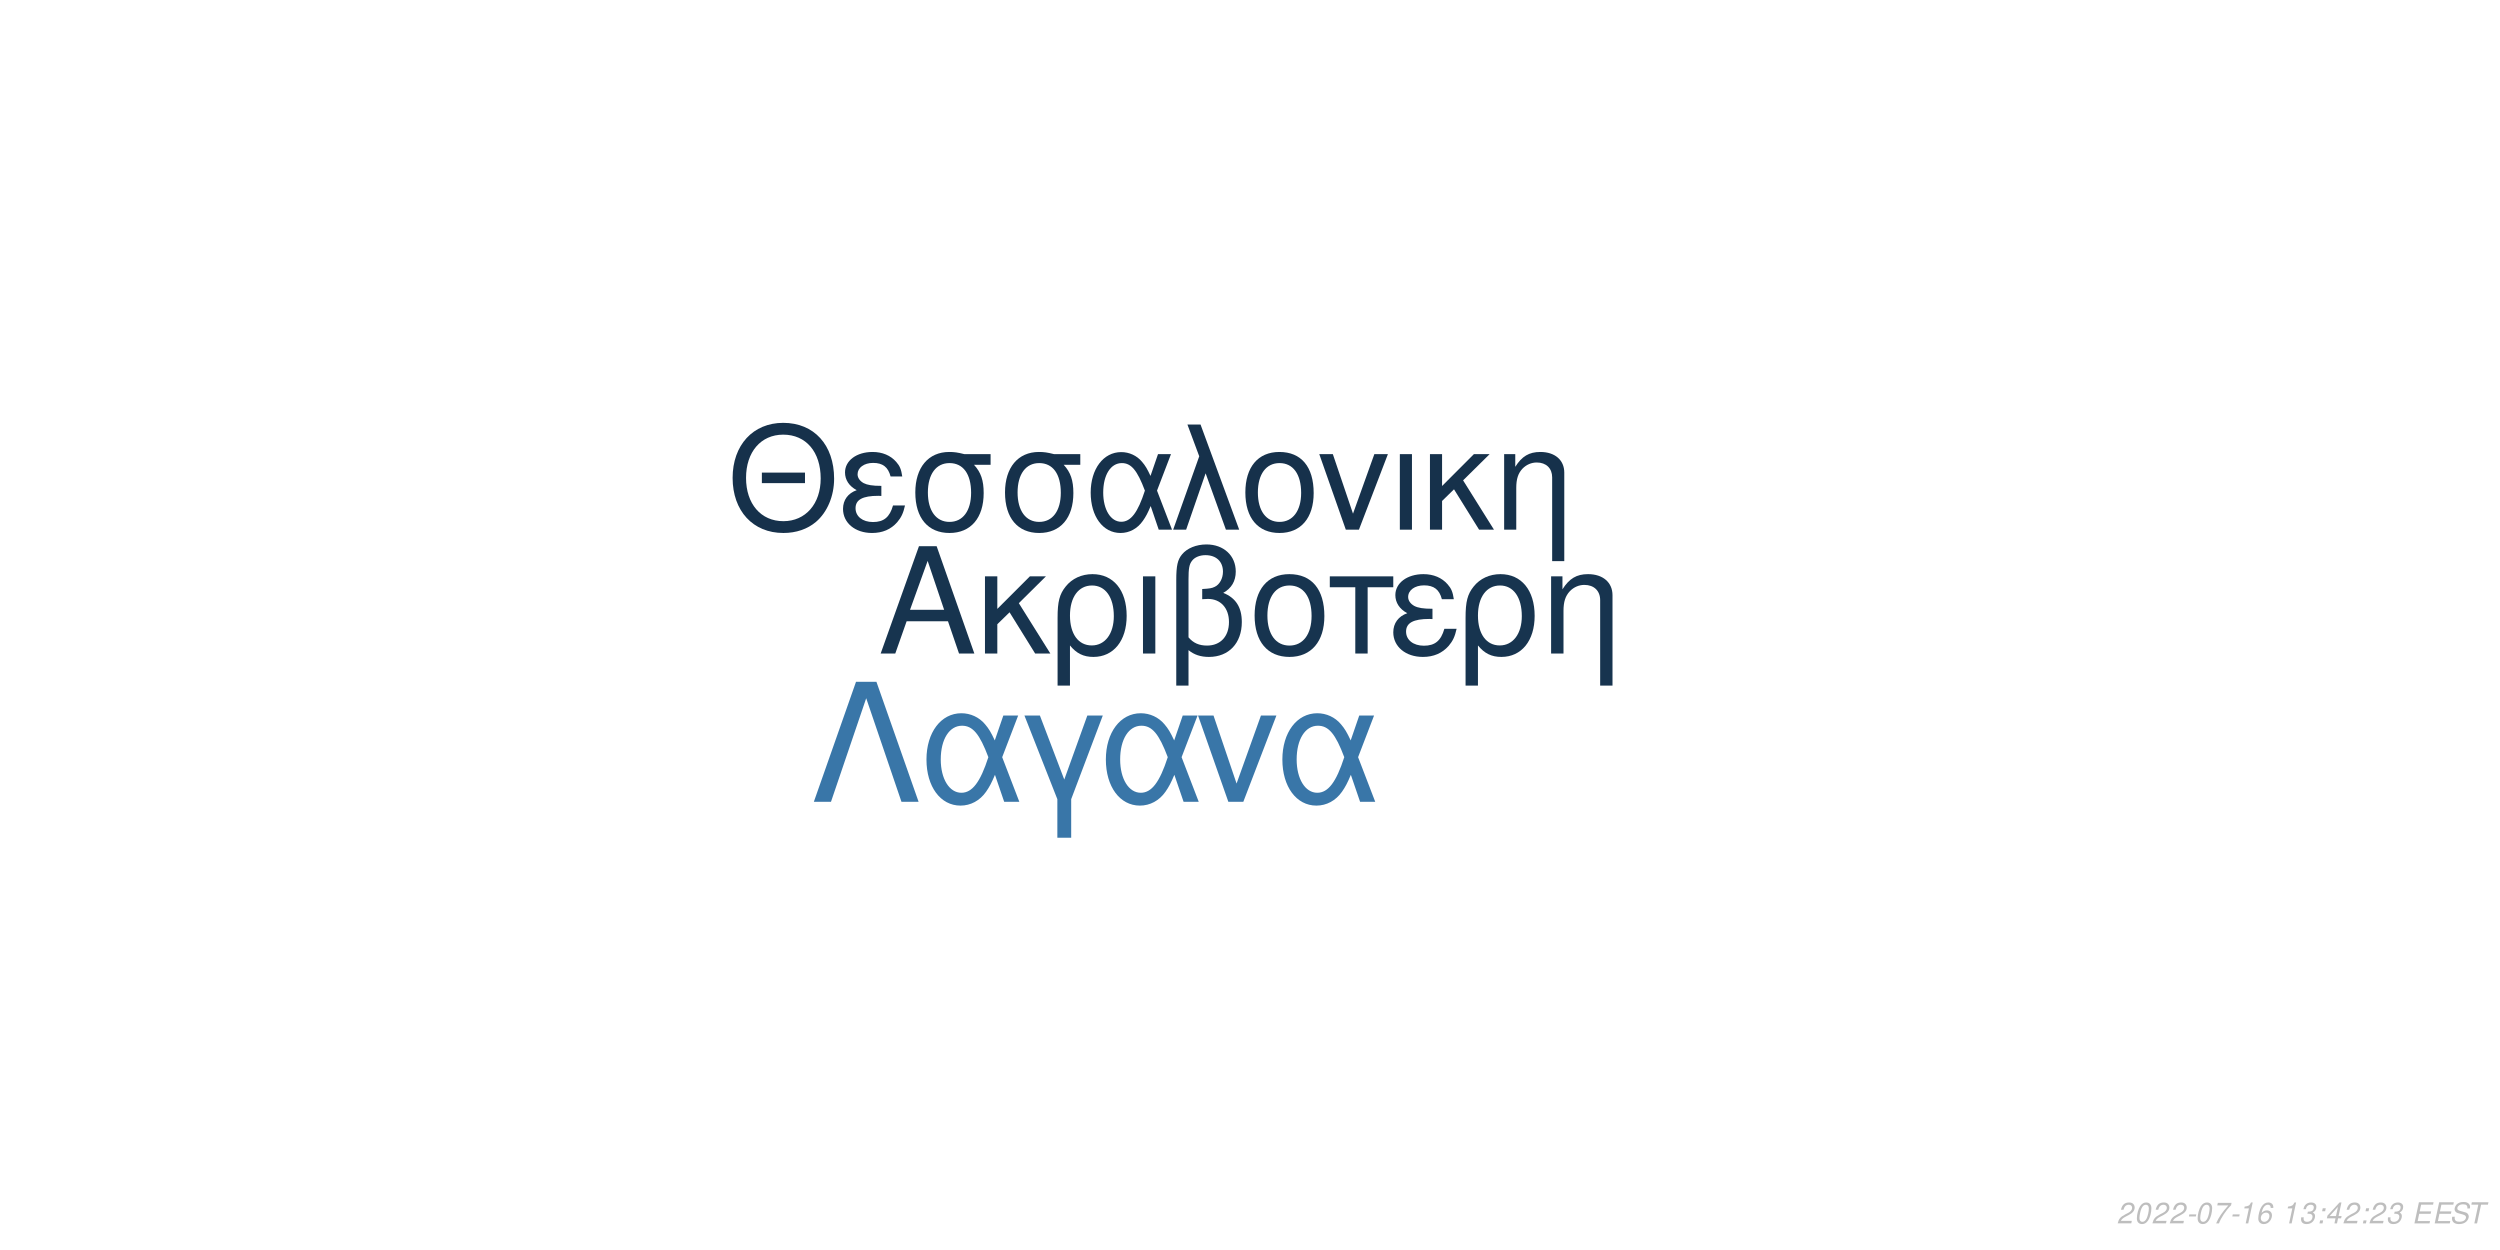
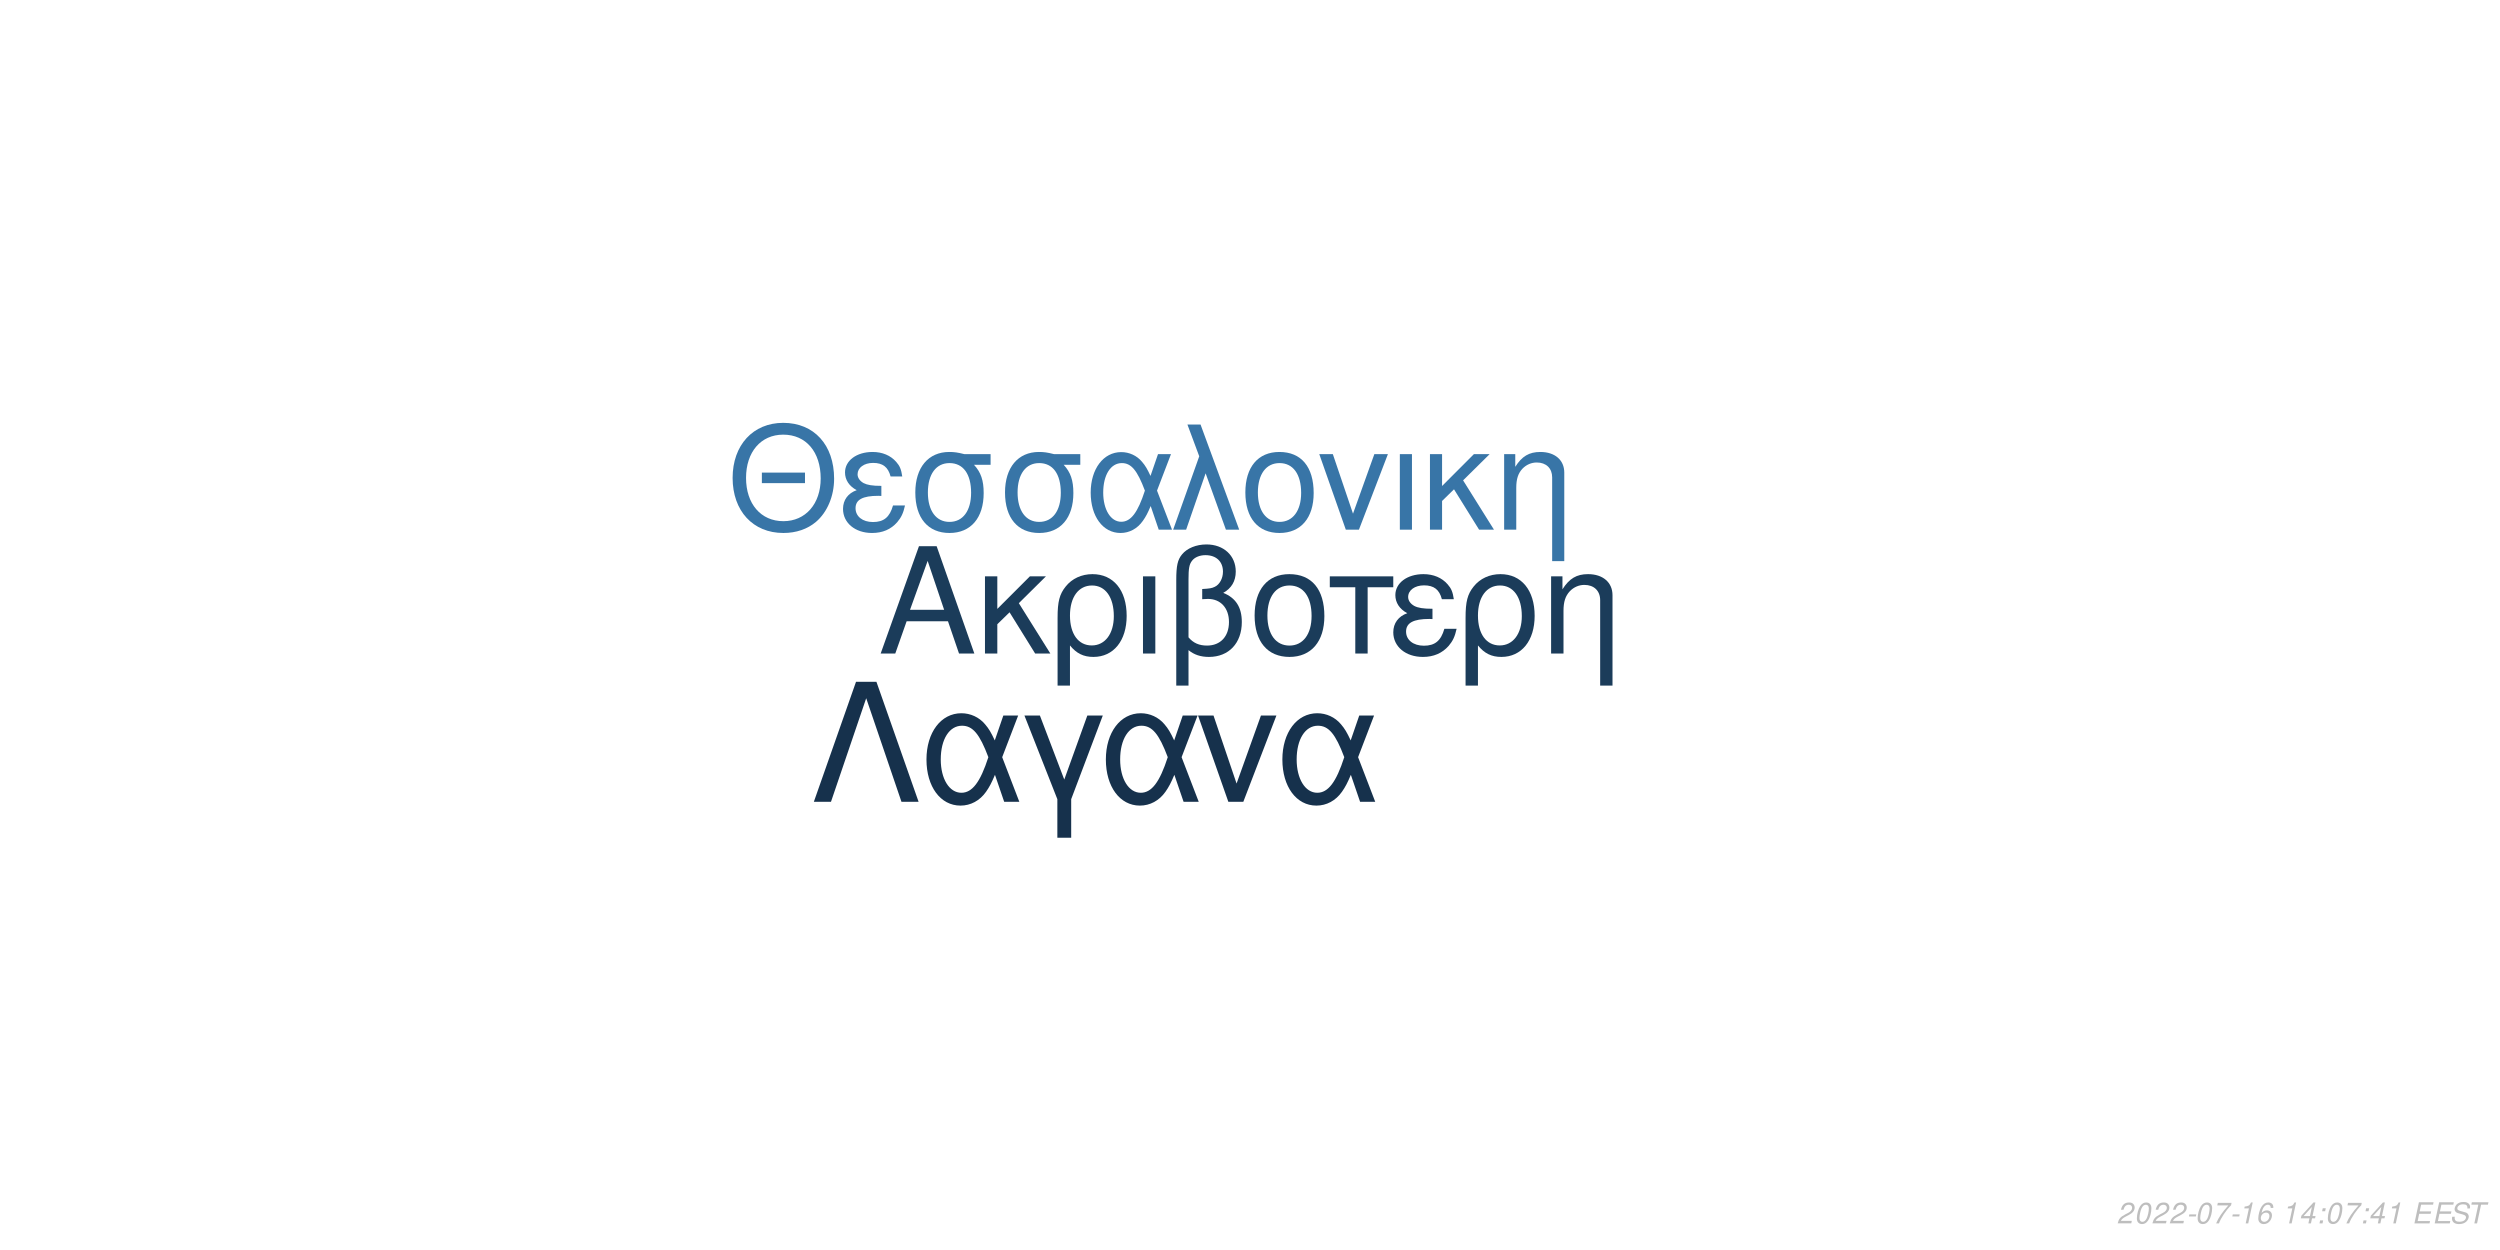
<svg xmlns="http://www.w3.org/2000/svg" xmlns:xlink="http://www.w3.org/1999/xlink" width="864pt" height="432pt" viewBox="0 0 864 432" version="1.1">
  <defs>
    <g>
      <symbol overflow="visible" id="glyph0-0">
        <path style="stroke:none;" d="" />
      </symbol>
      <symbol overflow="visible" id="glyph0-1">
        <path style="stroke:none;" d="M 24.125 -11.141 L 27.938 0 L 33.234 0 L 20.203 -37.094 L 14.094 -37.094 L 0.859 0 L 5.906 0 L 9.828 -11.141 Z M 22.797 -15.109 L 11 -15.109 L 17.094 -32.016 Z M 22.797 -15.109 " />
      </symbol>
      <symbol overflow="visible" id="glyph0-2">
        <path style="stroke:none;" d="M 7.172 -15.422 L 7.172 -26.672 L 2.906 -26.672 L 2.906 0 L 7.172 0 L 7.172 -10.125 L 11.406 -14.25 L 20.25 0 L 25.5 0 L 14.609 -17.406 L 23.969 -26.672 L 18.422 -26.672 Z M 7.172 -15.422 " />
      </symbol>
      <symbol overflow="visible" id="glyph0-3">
        <path style="stroke:none;" d="M 3 11.094 L 7.281 11.094 L 7.281 -2.797 C 9.516 -0.047 11.953 1.172 15.375 1.172 C 22.344 1.172 26.875 -4.422 26.875 -13.031 C 26.875 -21.891 22.297 -27.438 15.062 -27.438 C 11.297 -27.438 7.984 -25.906 5.797 -23.156 C 3.672 -20.516 3 -17.969 3 -12.359 Z M 14.906 -23.516 C 19.547 -23.516 22.438 -19.438 22.438 -12.922 C 22.438 -6.812 19.391 -2.797 14.812 -2.797 C 10.172 -2.797 7.281 -6.766 7.281 -13.125 C 7.281 -19.484 10.234 -23.516 14.906 -23.516 Z M 14.906 -23.516 " />
      </symbol>
      <symbol overflow="visible" id="glyph0-4">
        <path style="stroke:none;" d="M 3.516 0 L 7.781 0 L 7.781 -26.672 L 3.516 -26.672 Z M 3.516 0 " />
      </symbol>
      <symbol overflow="visible" id="glyph0-5">
        <path style="stroke:none;" d="M 4.016 11.094 L 8.25 11.094 L 8.25 -1.172 C 10.172 0.406 12.422 1.172 15.312 1.172 C 22.188 1.172 26.672 -3.609 26.672 -10.891 C 26.672 -15.984 24.578 -19.234 20.25 -20.969 C 23.109 -22.547 24.578 -25.031 24.578 -28.344 C 24.578 -33.844 20.406 -37.703 14.453 -37.703 C 10.938 -37.703 7.734 -36.391 6 -34.25 C 4.484 -32.422 4.016 -30.328 4.016 -25.391 Z M 8.25 -25.656 C 8.25 -29.359 8.5 -30.844 9.469 -32.062 C 10.375 -33.281 12.156 -34 14.094 -34 C 17.812 -34 20.156 -31.812 20.156 -28.297 C 20.156 -25.953 18.984 -23.812 17.297 -23.047 C 16.281 -22.547 15.469 -22.438 12.984 -22.297 L 12.984 -18.781 C 13.734 -18.828 14.344 -18.875 14.969 -18.875 C 19.344 -18.875 22.234 -15.719 22.234 -10.891 C 22.234 -5.906 19.281 -2.75 14.656 -2.75 C 11.953 -2.75 9.922 -3.609 8.25 -5.594 Z M 8.25 -25.656 " />
      </symbol>
      <symbol overflow="visible" id="glyph0-6">
        <path style="stroke:none;" d="M 14.094 -27.438 C 6.562 -27.438 2.094 -22.094 2.094 -13.125 C 2.094 -4.125 6.562 1.172 14.141 1.172 C 21.672 1.172 26.203 -4.172 26.203 -12.922 C 26.203 -22.188 21.828 -27.438 14.094 -27.438 Z M 14.141 -23.516 C 18.938 -23.516 21.781 -19.594 21.781 -12.984 C 21.781 -6.672 18.828 -2.75 14.141 -2.75 C 9.422 -2.75 6.516 -6.672 6.516 -13.125 C 6.516 -19.594 9.422 -23.516 14.141 -23.516 Z M 14.141 -23.516 " />
      </symbol>
      <symbol overflow="visible" id="glyph0-7">
        <path style="stroke:none;" d="M 7.891 0 L 12.156 0 L 12.156 -22.906 L 21.016 -22.906 L 21.016 -26.672 L -0.922 -26.672 L -0.922 -22.906 L 7.891 -22.906 Z M 7.891 0 " />
      </symbol>
      <symbol overflow="visible" id="glyph0-8">
        <path style="stroke:none;" d="M 14.562 -15.469 C 11.344 -15.469 9.562 -15.781 8.297 -16.438 C 6.922 -17.203 6.156 -18.328 6.156 -19.547 C 6.156 -21.891 8.453 -23.562 11.656 -23.562 C 15.062 -23.562 16.953 -22.094 17.812 -18.781 L 21.938 -18.781 C 21.578 -21.266 21.062 -22.5 19.797 -23.922 C 17.812 -26.203 14.906 -27.438 11.453 -27.438 C 5.797 -27.438 1.734 -24.375 1.734 -20.203 C 1.734 -17.609 3.156 -15.375 5.859 -13.938 C 2.797 -12.875 1.016 -10.484 1.016 -7.328 C 1.016 -2.391 5.297 1.172 11.25 1.172 C 14.969 1.172 17.906 -0.109 20.156 -2.641 C 21.578 -4.328 22.297 -5.797 22.906 -8.547 L 18.672 -8.547 C 17.5 -4.422 15.422 -2.703 11.609 -2.703 C 7.938 -2.703 5.438 -4.688 5.438 -7.578 C 5.438 -10.578 7.938 -11.953 13.484 -11.953 C 13.641 -11.953 14.094 -11.953 14.562 -11.906 Z M 14.562 -15.469 " />
      </symbol>
      <symbol overflow="visible" id="glyph0-9">
        <path style="stroke:none;" d="M 3.562 -26.672 L 3.562 0 L 7.844 0 L 7.844 -14.703 C 7.844 -17.906 8.5 -19.891 10.031 -21.531 C 11.406 -22.953 13.188 -23.719 15.062 -23.719 C 18.375 -23.719 20.516 -21.672 20.516 -18.469 L 20.516 11.094 L 24.781 11.094 L 24.781 -20.156 C 24.781 -24.578 21.469 -27.438 16.328 -27.438 C 12.359 -27.438 9.828 -25.906 7.484 -22.188 L 7.484 -26.672 Z M 3.562 -26.672 " />
      </symbol>
      <symbol overflow="visible" id="glyph1-0">
        <path style="stroke:none;" d="" />
      </symbol>
      <symbol overflow="visible" id="glyph1-1">
        <path style="stroke:none;" d="M 26.859 -19.734 L 11.953 -19.734 L 11.953 -16.094 L 26.859 -16.094 Z M 19.328 -36.922 C 8.922 -36.922 1.844 -29.25 1.844 -17.891 C 1.844 -6.484 8.875 1.141 19.391 1.141 C 23.812 1.141 27.703 -0.203 30.641 -2.688 C 34.578 -6.031 36.922 -11.656 36.922 -17.594 C 36.922 -29.297 30 -36.922 19.328 -36.922 Z M 19.328 -32.844 C 27.203 -32.844 32.281 -26.906 32.281 -17.688 C 32.281 -8.922 27.062 -2.938 19.391 -2.938 C 11.609 -2.938 6.484 -8.922 6.484 -17.891 C 6.484 -26.859 11.609 -32.844 19.328 -32.844 Z M 19.328 -32.844 " />
      </symbol>
      <symbol overflow="visible" id="glyph1-2">
        <path style="stroke:none;" d="M 14.25 -15.141 C 11.109 -15.141 9.375 -15.453 8.125 -16.094 C 6.781 -16.844 6.031 -17.938 6.031 -19.141 C 6.031 -21.422 8.266 -23.078 11.406 -23.078 C 14.75 -23.078 16.594 -21.625 17.438 -18.391 L 21.469 -18.391 C 21.125 -20.828 20.625 -22.031 19.391 -23.422 C 17.438 -25.656 14.594 -26.859 11.219 -26.859 C 5.688 -26.859 1.688 -23.875 1.688 -19.781 C 1.688 -17.234 3.094 -15.047 5.734 -13.656 C 2.734 -12.609 1 -10.266 1 -7.172 C 1 -2.344 5.188 1.141 11.016 1.141 C 14.656 1.141 17.547 -0.094 19.734 -2.594 C 21.125 -4.234 21.828 -5.688 22.422 -8.375 L 18.281 -8.375 C 17.141 -4.328 15.094 -2.641 11.359 -2.641 C 7.766 -2.641 5.328 -4.578 5.328 -7.422 C 5.328 -10.359 7.766 -11.703 13.203 -11.703 C 13.359 -11.703 13.797 -11.703 14.25 -11.656 Z M 14.25 -15.141 " />
      </symbol>
      <symbol overflow="visible" id="glyph1-3">
        <path style="stroke:none;" d="M 29 -26.109 L 19.938 -26.109 C 17.594 -26.703 16.438 -26.859 14.703 -26.859 C 7.469 -26.859 2.984 -21.469 2.984 -12.859 C 2.984 -4.031 7.375 1.141 14.797 1.141 C 22.172 1.141 26.609 -4.078 26.609 -12.656 C 26.609 -17.047 25.656 -19.828 23.266 -22.422 L 29 -22.422 Z M 14.797 -23.016 C 19.531 -23.016 22.266 -19.234 22.266 -12.75 C 22.266 -6.531 19.438 -2.688 14.797 -2.688 C 10.172 -2.688 7.328 -6.531 7.328 -12.859 C 7.328 -19.188 10.172 -23.016 14.797 -23.016 Z M 14.797 -23.016 " />
      </symbol>
      <symbol overflow="visible" id="glyph1-4">
        <path style="stroke:none;" d="M 29.344 -26.109 L 24.859 -26.109 L 22.266 -18.578 C 21.125 -21.031 20.484 -22.125 19.328 -23.469 C 17.547 -25.609 14.906 -26.812 12.156 -26.812 C 5.984 -26.812 1.594 -20.984 1.594 -12.812 C 1.594 -4.578 5.828 1.141 11.906 1.141 C 14.953 1.141 17.734 -0.344 19.625 -3.047 C 20.672 -4.531 21.281 -5.688 22.328 -8.172 L 25.109 0 L 29.703 0 L 24.516 -13.5 Z M 20.328 -13.5 C 17.891 -5.922 15.453 -2.734 12.156 -2.734 C 8.516 -2.734 5.922 -6.922 5.922 -12.812 C 5.922 -18.938 8.516 -23.016 12.359 -23.016 C 15.594 -23.016 17.688 -20.531 20.328 -13.5 Z M 20.328 -13.5 " />
      </symbol>
      <symbol overflow="visible" id="glyph1-5">
        <path style="stroke:none;" d="M 1.094 0 L 5.578 0 L 12.312 -19.484 L 19.328 0 L 23.922 0 L 10.562 -36.328 L 6.031 -36.328 L 10.109 -25.359 Z M 1.094 0 " />
      </symbol>
      <symbol overflow="visible" id="glyph1-6">
        <path style="stroke:none;" d="M 13.797 -26.859 C 6.422 -26.859 2.047 -21.625 2.047 -12.859 C 2.047 -4.031 6.422 1.141 13.859 1.141 C 21.234 1.141 25.656 -4.078 25.656 -12.656 C 25.656 -21.719 21.375 -26.859 13.797 -26.859 Z M 13.859 -23.016 C 18.531 -23.016 21.328 -19.188 21.328 -12.703 C 21.328 -6.531 18.438 -2.688 13.859 -2.688 C 9.219 -2.688 6.375 -6.531 6.375 -12.859 C 6.375 -19.188 9.219 -23.016 13.859 -23.016 Z M 13.859 -23.016 " />
      </symbol>
      <symbol overflow="visible" id="glyph1-7">
        <path style="stroke:none;" d="M 14.297 0 L 24.312 -26.109 L 19.625 -26.109 L 12.25 -5.531 L 5.281 -26.109 L 0.594 -26.109 L 9.766 0 Z M 14.297 0 " />
      </symbol>
      <symbol overflow="visible" id="glyph1-8">
        <path style="stroke:none;" d="M 3.438 0 L 7.625 0 L 7.625 -26.109 L 3.438 -26.109 Z M 3.438 0 " />
      </symbol>
      <symbol overflow="visible" id="glyph1-9">
        <path style="stroke:none;" d="M 7.031 -15.094 L 7.031 -26.109 L 2.844 -26.109 L 2.844 0 L 7.031 0 L 7.031 -9.922 L 11.156 -13.953 L 19.828 0 L 24.969 0 L 14.297 -17.047 L 23.469 -26.109 L 18.031 -26.109 Z M 7.031 -15.094 " />
      </symbol>
      <symbol overflow="visible" id="glyph1-10">
        <path style="stroke:none;" d="M 3.484 -26.109 L 3.484 0 L 7.672 0 L 7.672 -14.406 C 7.672 -17.547 8.328 -19.484 9.812 -21.078 C 11.156 -22.469 12.906 -23.219 14.75 -23.219 C 17.984 -23.219 20.078 -21.234 20.078 -18.094 L 20.078 10.859 L 24.266 10.859 L 24.266 -19.734 C 24.266 -24.062 21.031 -26.859 16 -26.859 C 12.109 -26.859 9.609 -25.359 7.328 -21.719 L 7.328 -26.109 Z M 3.484 -26.109 " />
      </symbol>
      <symbol overflow="visible" id="glyph2-0">
        <path style="stroke:none;" d="" />
      </symbol>
      <symbol overflow="visible" id="glyph2-1">
        <path style="stroke:none;" d="M 22.531 -41.484 L 15.484 -41.484 L 0.906 0 L 6.828 0 L 19 -35.797 L 31.188 0 L 37.109 0 Z M 22.531 -41.484 " />
      </symbol>
      <symbol overflow="visible" id="glyph2-2">
        <path style="stroke:none;" d="M 33.516 -29.812 L 28.391 -29.812 L 25.438 -21.219 C 24.125 -24.016 23.391 -25.266 22.078 -26.797 C 20.031 -29.25 17.016 -30.609 13.891 -30.609 C 6.828 -30.609 1.828 -23.953 1.828 -14.625 C 1.828 -5.234 6.656 1.312 13.594 1.312 C 17.078 1.312 20.266 -0.391 22.422 -3.469 C 23.609 -5.172 24.297 -6.484 25.5 -9.328 L 28.688 0 L 33.922 0 L 28 -15.422 Z M 23.219 -15.422 C 20.422 -6.766 17.641 -3.125 13.891 -3.125 C 9.734 -3.125 6.766 -7.906 6.766 -14.625 C 6.766 -21.625 9.734 -26.297 14.109 -26.297 C 17.812 -26.297 20.203 -23.453 23.219 -15.422 Z M 23.219 -15.422 " />
      </symbol>
      <symbol overflow="visible" id="glyph2-3">
        <path style="stroke:none;" d="M 12.062 12.406 L 16.844 12.406 L 16.844 -0.906 L 27.766 -29.812 L 22.422 -29.812 L 14.453 -7.688 L 6.031 -29.812 L 0.688 -29.812 L 12.062 -0.906 Z M 12.062 12.406 " />
      </symbol>
      <symbol overflow="visible" id="glyph2-4">
        <path style="stroke:none;" d="M 16.328 0 L 27.766 -29.812 L 22.422 -29.812 L 14 -6.312 L 6.031 -29.812 L 0.688 -29.812 L 11.156 0 Z M 16.328 0 " />
      </symbol>
      <symbol overflow="visible" id="glyph3-0">
        <path style="stroke:none;" d="" />
      </symbol>
      <symbol overflow="visible" id="glyph3-1">
        <path style="stroke:none;" d="M 5.234 -0.875 L 1.469 -0.875 C 1.641 -1.375 2.203 -1.891 3.109 -2.344 L 4.234 -2.938 C 5.562 -3.625 6.219 -4.469 6.219 -5.484 C 6.219 -5.938 6.062 -6.359 5.797 -6.656 C 5.469 -7.047 4.984 -7.234 4.312 -7.234 C 2.766 -7.234 1.891 -6.453 1.484 -4.734 L 2.375 -4.734 C 2.484 -5.188 2.609 -5.484 2.797 -5.75 C 3.094 -6.203 3.609 -6.453 4.188 -6.453 C 4.891 -6.453 5.344 -6.031 5.344 -5.375 C 5.344 -4.703 4.859 -4.094 4.016 -3.656 L 2.984 -3.125 C 1.234 -2.188 0.797 -1.656 0.344 -0.016 L 5.047 -0.016 Z M 5.234 -0.875 " />
      </symbol>
      <symbol overflow="visible" id="glyph3-2">
        <path style="stroke:none;" d="M 4.203 -7.234 C 3.375 -7.234 2.688 -6.812 2.125 -5.984 C 1.484 -5.047 0.984 -3.188 0.984 -1.734 C 0.984 -1.109 1.172 -0.562 1.484 -0.266 C 1.797 0.047 2.281 0.234 2.766 0.234 C 3.625 0.234 4.281 -0.156 4.859 -1.016 C 5.516 -1.953 6 -3.797 6 -5.266 C 6 -6.5 5.328 -7.234 4.203 -7.234 Z M 4.094 -6.453 C 4.734 -6.453 5.125 -5.984 5.125 -5.156 C 5.125 -4.203 4.781 -2.625 4.406 -1.812 C 3.984 -0.938 3.516 -0.547 2.875 -0.547 C 2.25 -0.547 1.875 -1.031 1.875 -1.828 C 1.875 -2.797 2.203 -4.344 2.594 -5.203 C 2.984 -6.047 3.453 -6.453 4.094 -6.453 Z M 4.094 -6.453 " />
      </symbol>
      <symbol overflow="visible" id="glyph3-3">
        <path style="stroke:none;" d="M 3.516 -3.125 L 1.125 -3.125 L 0.969 -2.406 L 3.359 -2.406 Z M 3.516 -3.125 " />
      </symbol>
      <symbol overflow="visible" id="glyph3-4">
        <path style="stroke:none;" d="M 6.703 -7.094 L 1.953 -7.094 L 1.766 -6.219 L 5.594 -6.219 C 3.344 -3.688 2.266 -2.109 1.375 0 L 2.344 0 C 3.031 -1.906 4.828 -4.594 6.547 -6.281 Z M 6.703 -7.094 " />
      </symbol>
      <symbol overflow="visible" id="glyph3-5">
        <path style="stroke:none;" d="M 3.703 -5.188 L 2.594 0 L 3.469 0 L 5.016 -7.234 L 4.438 -7.234 C 3.906 -6.156 3.688 -6.016 2.234 -5.812 L 2.109 -5.188 Z M 3.703 -5.188 " />
      </symbol>
      <symbol overflow="visible" id="glyph3-6">
        <path style="stroke:none;" d="M 6.125 -5.344 L 6.141 -5.625 C 6.141 -6.609 5.453 -7.234 4.391 -7.234 C 3.438 -7.234 2.641 -6.719 2.016 -5.703 C 1.422 -4.781 0.938 -2.953 0.938 -1.688 C 0.938 -0.516 1.688 0.234 2.859 0.234 C 3.703 0.234 4.438 -0.156 5 -0.875 C 5.406 -1.422 5.672 -2.156 5.672 -2.766 C 5.672 -3.812 4.969 -4.5 3.906 -4.5 C 3.234 -4.5 2.672 -4.234 2.094 -3.625 C 2.406 -5.375 3.234 -6.453 4.25 -6.453 C 4.703 -6.453 5.062 -6.234 5.172 -5.844 C 5.203 -5.719 5.234 -5.578 5.25 -5.344 Z M 3.656 -3.734 C 4.344 -3.734 4.797 -3.281 4.797 -2.625 C 4.797 -1.469 3.984 -0.547 2.984 -0.547 C 2.297 -0.547 1.812 -1.047 1.812 -1.766 C 1.812 -2.859 2.625 -3.734 3.656 -3.734 Z M 3.656 -3.734 " />
      </symbol>
      <symbol overflow="visible" id="glyph3-7">
        <path style="stroke:none;" d="" />
      </symbol>
      <symbol overflow="visible" id="glyph3-8">
-         <path style="stroke:none;" d="M 2.922 -3.312 C 3.125 -3.344 3.234 -3.344 3.375 -3.344 C 4.203 -3.344 4.688 -3 4.688 -2.406 C 4.688 -1.312 3.906 -0.547 2.781 -0.547 C 2.047 -0.547 1.594 -0.938 1.594 -1.562 C 1.594 -1.719 1.609 -1.844 1.656 -2.094 L 0.766 -2.094 C 0.734 -1.797 0.719 -1.641 0.719 -1.469 C 0.719 -0.375 1.406 0.234 2.641 0.234 C 3.547 0.234 4.297 -0.078 4.812 -0.656 C 5.266 -1.156 5.562 -1.875 5.562 -2.547 C 5.562 -3.125 5.344 -3.453 4.797 -3.734 C 5.641 -4.234 6.016 -4.844 6.016 -5.734 C 6.016 -6.656 5.312 -7.234 4.203 -7.234 C 3.375 -7.234 2.672 -6.938 2.188 -6.375 C 1.891 -6.031 1.703 -5.641 1.516 -4.906 L 2.391 -4.906 C 2.5 -5.359 2.594 -5.594 2.734 -5.812 C 3.047 -6.234 3.516 -6.453 4.078 -6.453 C 4.734 -6.453 5.141 -6.125 5.141 -5.578 C 5.141 -5.188 5.016 -4.797 4.797 -4.547 C 4.516 -4.234 4 -4.062 3.266 -4.062 L 3.078 -4.062 Z M 2.922 -3.312 " />
+         <path style="stroke:none;" d="M 3.625 -1.75 L 3.266 0 L 4.141 0 L 4.516 -1.75 L 5.562 -1.75 L 5.734 -2.531 L 4.688 -2.531 L 5.688 -7.234 L 5.016 -7.234 L 0.844 -2.672 L 0.641 -1.75 Z M 3.797 -2.531 L 1.594 -2.531 L 4.469 -5.703 Z M 3.797 -2.531 " />
      </symbol>
      <symbol overflow="visible" id="glyph3-9">
        <path style="stroke:none;" d="M 2.359 -1.031 L 1.312 -1.031 L 1.094 0 L 2.141 0 Z M 3.266 -5.234 L 2.219 -5.234 L 2 -4.203 L 3.047 -4.203 Z M 3.266 -5.234 " />
      </symbol>
      <symbol overflow="visible" id="glyph3-10">
-         <path style="stroke:none;" d="M 3.625 -1.75 L 3.266 0 L 4.141 0 L 4.516 -1.75 L 5.562 -1.75 L 5.734 -2.531 L 4.688 -2.531 L 5.688 -7.234 L 5.016 -7.234 L 0.844 -2.672 L 0.641 -1.75 Z M 3.797 -2.531 L 1.594 -2.531 L 4.469 -5.703 Z M 3.797 -2.531 " />
+         <path style="stroke:none;" d="M 2.547 -3.312 L 6.5 -3.312 L 6.688 -4.141 L 2.719 -4.141 L 3.219 -6.469 L 7.344 -6.469 L 7.516 -7.297 L 2.453 -7.297 L 0.906 0 L 6.125 0 L 6.297 -0.812 L 2.016 -0.812 Z M 2.547 -3.312 " />
      </symbol>
      <symbol overflow="visible" id="glyph3-11">
-         <path style="stroke:none;" d="M 2.547 -3.312 L 6.5 -3.312 L 6.688 -4.141 L 2.719 -4.141 L 3.219 -6.469 L 7.344 -6.469 L 7.516 -7.297 L 2.453 -7.297 L 0.906 0 L 6.125 0 L 6.297 -0.812 L 2.016 -0.812 Z M 2.547 -3.312 " />
+         <path style="stroke:none;" d="M 7.062 -5.156 C 7.125 -5.438 7.141 -5.562 7.141 -5.703 C 7.141 -6.156 6.938 -6.594 6.594 -6.891 C 6.188 -7.25 5.656 -7.406 4.875 -7.406 C 3.844 -7.406 3.047 -7.125 2.5 -6.562 C 2.094 -6.141 1.781 -5.438 1.781 -4.922 C 1.781 -4.297 2.219 -3.766 2.891 -3.562 L 4.594 -3.094 C 5.406 -2.859 5.734 -2.578 5.734 -2.094 C 5.734 -1.781 5.547 -1.406 5.266 -1.141 C 4.844 -0.766 4.266 -0.578 3.453 -0.578 C 2.328 -0.578 1.812 -0.984 1.812 -1.906 C 1.812 -2.047 1.812 -2.125 1.844 -2.312 L 0.984 -2.312 C 0.906 -2.062 0.891 -1.906 0.891 -1.688 C 0.891 -0.484 1.797 0.234 3.297 0.234 C 4.359 0.234 5.234 -0.062 5.812 -0.609 C 6.344 -1.078 6.688 -1.797 6.688 -2.375 C 6.688 -2.641 6.609 -2.906 6.453 -3.156 C 6.234 -3.5 5.938 -3.703 5.469 -3.828 L 3.75 -4.312 C 2.984 -4.547 2.734 -4.734 2.734 -5.188 C 2.734 -5.547 2.875 -5.844 3.188 -6.109 C 3.547 -6.438 4.031 -6.594 4.703 -6.594 C 5.266 -6.594 5.688 -6.484 5.906 -6.297 C 6.094 -6.125 6.219 -5.797 6.219 -5.516 C 6.219 -5.422 6.203 -5.344 6.188 -5.156 Z M 7.062 -5.156 " />
      </symbol>
      <symbol overflow="visible" id="glyph3-12">
-         <path style="stroke:none;" d="M 7.062 -5.156 C 7.125 -5.438 7.141 -5.562 7.141 -5.703 C 7.141 -6.156 6.938 -6.594 6.594 -6.891 C 6.188 -7.25 5.656 -7.406 4.875 -7.406 C 3.844 -7.406 3.047 -7.125 2.5 -6.562 C 2.094 -6.141 1.781 -5.438 1.781 -4.922 C 1.781 -4.297 2.219 -3.766 2.891 -3.562 L 4.594 -3.094 C 5.406 -2.859 5.734 -2.578 5.734 -2.094 C 5.734 -1.781 5.547 -1.406 5.266 -1.141 C 4.844 -0.766 4.266 -0.578 3.453 -0.578 C 2.328 -0.578 1.812 -0.984 1.812 -1.906 C 1.812 -2.047 1.812 -2.125 1.844 -2.312 L 0.984 -2.312 C 0.906 -2.062 0.891 -1.906 0.891 -1.688 C 0.891 -0.484 1.797 0.234 3.297 0.234 C 4.359 0.234 5.234 -0.062 5.812 -0.609 C 6.344 -1.078 6.688 -1.797 6.688 -2.375 C 6.688 -2.641 6.609 -2.906 6.453 -3.156 C 6.234 -3.5 5.938 -3.703 5.469 -3.828 L 3.75 -4.312 C 2.984 -4.547 2.734 -4.734 2.734 -5.188 C 2.734 -5.547 2.875 -5.844 3.188 -6.109 C 3.547 -6.438 4.031 -6.594 4.703 -6.594 C 5.266 -6.594 5.688 -6.484 5.906 -6.297 C 6.094 -6.125 6.219 -5.797 6.219 -5.516 C 6.219 -5.422 6.203 -5.344 6.188 -5.156 Z M 7.062 -5.156 " />
-       </symbol>
-       <symbol overflow="visible" id="glyph3-13">
        <path style="stroke:none;" d="M 4.938 -6.469 L 7.312 -6.469 L 7.484 -7.297 L 1.75 -7.297 L 1.578 -6.469 L 3.984 -6.469 L 2.609 0 L 3.547 0 Z M 4.938 -6.469 " />
      </symbol>
    </g>
  </defs>
  <g id="surface1">
    <rect x="0" y="0" width="864" height="432" style="fill:rgb(100%,100%,100%);fill-opacity:1;stroke:none;" />
-     <g style="fill:rgb(9.02%,20.392%,30.98%);fill-opacity:1;">
+     <g style="fill:rgb(10.588%,23.529%,35.294%);fill-opacity:1;">
      <use xlink:href="#glyph0-1" x="303.5" y="225.861" />
      <use xlink:href="#glyph0-2" x="337.5" y="225.861" />
      <use xlink:href="#glyph0-3" x="362.5" y="225.861" />
      <use xlink:href="#glyph0-4" x="391.5" y="225.861" />
      <use xlink:href="#glyph0-5" x="402.5" y="225.861" />
      <use xlink:href="#glyph0-6" x="431.5" y="225.861" />
      <use xlink:href="#glyph0-7" x="460.5" y="225.861" />
      <use xlink:href="#glyph0-8" x="480.5" y="225.861" />
      <use xlink:href="#glyph0-3" x="503.5" y="225.861" />
      <use xlink:href="#glyph0-9" x="532.5" y="225.861" />
    </g>
-     <g style="fill:rgb(8.627%,19.216%,29.412%);fill-opacity:1;">
+     <g style="fill:rgb(21.961%,45.882%,65.49%);fill-opacity:1;">
      <use xlink:href="#glyph1-1" x="251.348" y="183.058" />
      <use xlink:href="#glyph1-2" x="290.348" y="183.058" />
      <use xlink:href="#glyph1-3" x="313.348" y="183.058" />
      <use xlink:href="#glyph1-3" x="344.348" y="183.058" />
      <use xlink:href="#glyph1-4" x="375.348" y="183.058" />
      <use xlink:href="#glyph1-5" x="404.348" y="183.058" />
      <use xlink:href="#glyph1-6" x="428.348" y="183.058" />
      <use xlink:href="#glyph1-7" x="455.348" y="183.058" />
      <use xlink:href="#glyph1-8" x="480.348" y="183.058" />
      <use xlink:href="#glyph1-9" x="491.348" y="183.058" />
      <use xlink:href="#glyph1-10" x="516.348" y="183.058" />
    </g>
-     <g style="fill:rgb(22.353%,46.275%,65.882%);fill-opacity:1;">
+     <g style="fill:rgb(8.627%,19.216%,29.804%);fill-opacity:1;">
      <use xlink:href="#glyph2-1" x="280.359" y="277.105" />
      <use xlink:href="#glyph2-2" x="318.359" y="277.105" />
      <use xlink:href="#glyph2-3" x="353.359" y="277.105" />
      <use xlink:href="#glyph2-2" x="380.359" y="277.105" />
      <use xlink:href="#glyph2-4" x="413.359" y="277.105" />
      <use xlink:href="#glyph2-2" x="441.359" y="277.105" />
    </g>
    <g style="fill:rgb(74.51%,74.51%,74.51%);fill-opacity:1;">
      <use xlink:href="#glyph3-1" x="731.52" y="422.81" />
      <use xlink:href="#glyph3-2" x="737.52" y="422.81" />
      <use xlink:href="#glyph3-1" x="743.52" y="422.81" />
      <use xlink:href="#glyph3-1" x="749.52" y="422.81" />
      <use xlink:href="#glyph3-3" x="755.52" y="422.81" />
      <use xlink:href="#glyph3-2" x="758.52" y="422.81" />
      <use xlink:href="#glyph3-4" x="764.52" y="422.81" />
      <use xlink:href="#glyph3-3" x="770.52" y="422.81" />
      <use xlink:href="#glyph3-5" x="773.52" y="422.81" />
      <use xlink:href="#glyph3-6" x="779.52" y="422.81" />
      <use xlink:href="#glyph3-7" x="785.52" y="422.81" />
      <use xlink:href="#glyph3-5" x="788.52" y="422.81" />
      <use xlink:href="#glyph3-8" x="794.52" y="422.81" />
      <use xlink:href="#glyph3-9" x="800.52" y="422.81" />
-       <use xlink:href="#glyph3-10" x="803.52" y="422.81" />
-       <use xlink:href="#glyph3-1" x="809.52" y="422.81" />
+       <use xlink:href="#glyph3-2" x="803.52" y="422.81" />
+       <use xlink:href="#glyph3-4" x="809.52" y="422.81" />
      <use xlink:href="#glyph3-9" x="815.52" y="422.81" />
-       <use xlink:href="#glyph3-1" x="818.52" y="422.81" />
-       <use xlink:href="#glyph3-8" x="824.52" y="422.81" />
+       <use xlink:href="#glyph3-8" x="818.52" y="422.81" />
+       <use xlink:href="#glyph3-5" x="824.52" y="422.81" />
      <use xlink:href="#glyph3-7" x="830.52" y="422.81" />
-       <use xlink:href="#glyph3-11" x="833.52" y="422.81" />
-       <use xlink:href="#glyph3-11" x="840.52" y="422.81" />
-       <use xlink:href="#glyph3-12" x="846.52" y="422.81" />
-       <use xlink:href="#glyph3-13" x="852.52" y="422.81" />
+       <use xlink:href="#glyph3-10" x="833.52" y="422.81" />
+       <use xlink:href="#glyph3-10" x="840.52" y="422.81" />
+       <use xlink:href="#glyph3-11" x="846.52" y="422.81" />
+       <use xlink:href="#glyph3-12" x="852.52" y="422.81" />
    </g>
  </g>
</svg>
